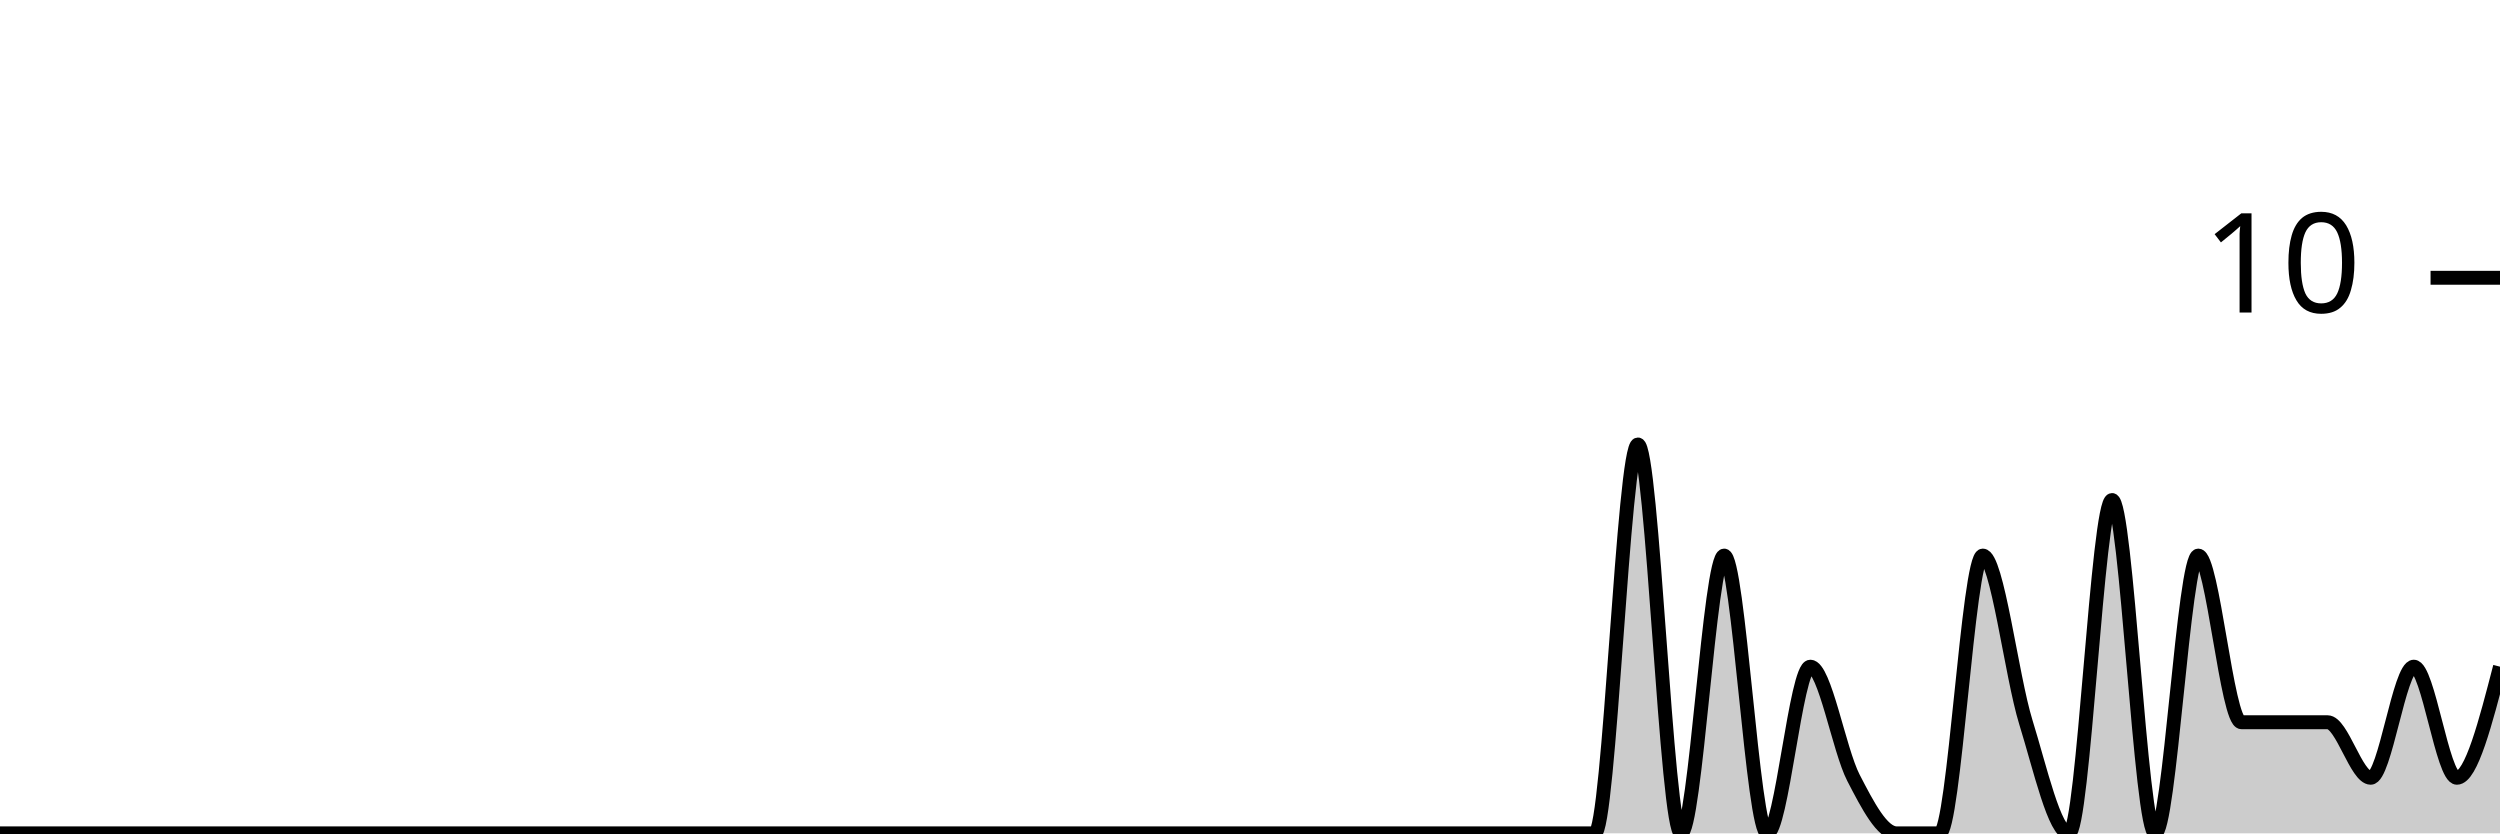
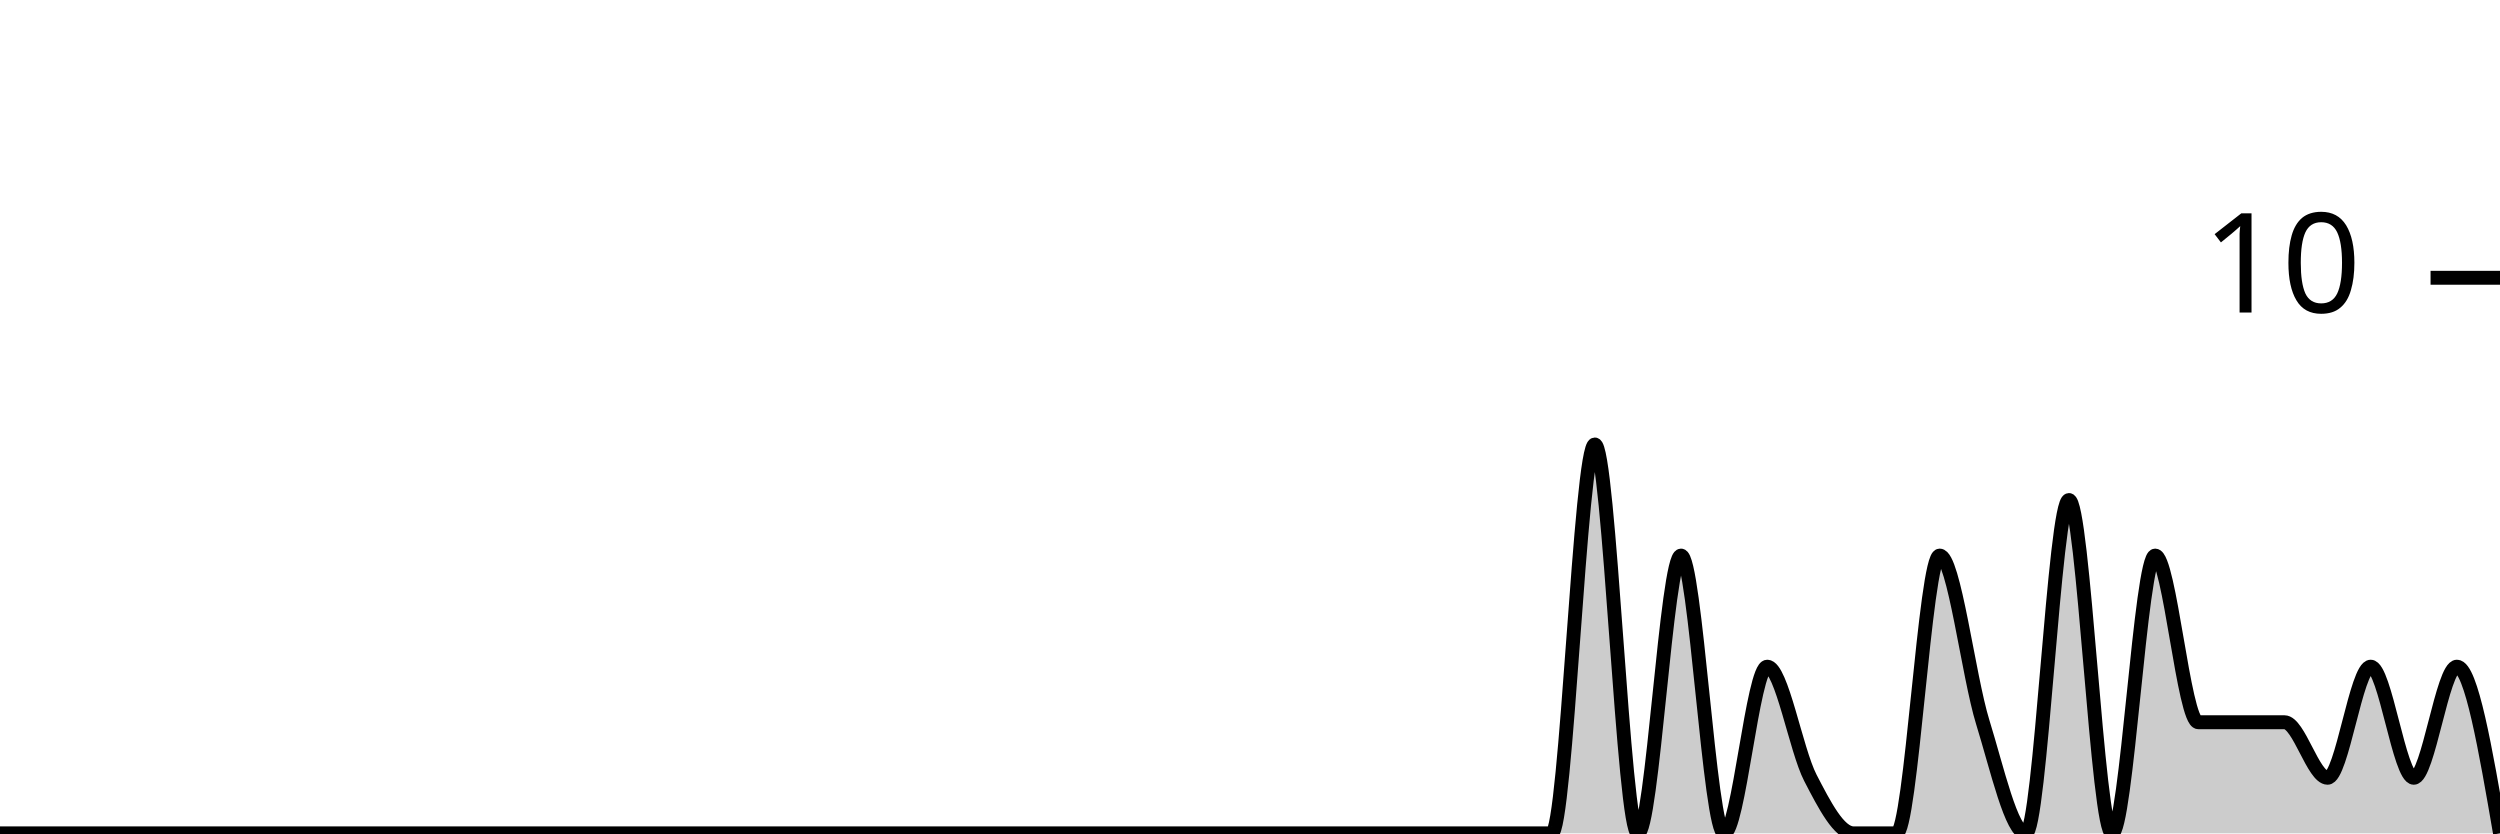
<svg xmlns="http://www.w3.org/2000/svg" viewBox="0 0 180 60">
  <g transform="translate(0,20)">
-     <path class="area" fill="rgba(0, 0, 0, 0.2)" d="M0,40C1.034,40,2.069,40,3.103,40C4.138,40,5.172,40,6.207,40C7.241,40,8.276,40,9.31,40C10.345,40,11.379,40,12.414,40C13.448,40,14.483,40,15.517,40C16.552,40,17.586,40,18.621,40C19.655,40,20.69,40,21.724,40C22.759,40,23.793,40,24.828,40C25.862,40,26.897,40,27.931,40C28.966,40,30,40,31.034,40C32.069,40,33.103,40,34.138,40C35.172,40,36.207,40,37.241,40C38.276,40,39.31,40,40.345,40C41.379,40,42.414,40,43.448,40C44.483,40,45.517,40,46.552,40C47.586,40,48.621,40,49.655,40C50.69,40,51.724,40,52.759,40C53.793,40,54.828,40,55.862,40C56.897,40,57.931,40,58.966,40C60,40,61.034,40,62.069,40C63.103,40,64.138,40,65.172,40C66.207,40,67.241,40,68.276,40C69.31,40,70.345,40,71.379,40C72.414,40,73.448,40,74.483,40C75.517,40,76.552,40,77.586,40C78.621,40,79.655,40,80.69,40C81.724,40,82.759,40,83.793,40C84.828,40,85.862,40,86.897,40C87.931,40,88.966,40,90,40C91.034,40,92.069,40,93.103,40C94.138,40,95.172,40,96.207,40C97.241,40,98.276,40,99.31,40C100.345,40,101.379,40,102.414,40C103.448,40,104.483,40,105.517,40C106.552,40,107.586,40,108.621,40C109.655,40,110.69,40,111.724,40C112.759,40,113.793,40,114.828,40C115.862,40,116.897,12,117.931,12C118.966,12,120,40,121.034,40C122.069,40,123.103,20,124.138,20C125.172,20,126.207,40,127.241,40C128.276,40,129.31,28,130.345,28C131.379,28,132.414,34,133.448,36C134.483,38,135.517,40,136.552,40C137.586,40,138.621,40,139.655,40C140.69,40,141.724,20,142.759,20C143.793,20,144.828,28.667,145.862,32C146.897,35.333,147.931,40,148.966,40C150,40,151.034,16,152.069,16C153.103,16,154.138,40,155.172,40C156.207,40,157.241,20,158.276,20C159.31,20,160.345,32,161.379,32C162.414,32,163.448,32,164.483,32C165.517,32,166.552,32,167.586,32C168.621,32,169.655,36,170.69,36C171.724,36,172.759,28,173.793,28C174.828,28,175.862,36,176.897,36C177.931,36,178.966,32,180,28L180,40C178.966,40,177.931,40,176.897,40C175.862,40,174.828,40,173.793,40C172.759,40,171.724,40,170.69,40C169.655,40,168.621,40,167.586,40C166.552,40,165.517,40,164.483,40C163.448,40,162.414,40,161.379,40C160.345,40,159.31,40,158.276,40C157.241,40,156.207,40,155.172,40C154.138,40,153.103,40,152.069,40C151.034,40,150,40,148.966,40C147.931,40,146.897,40,145.862,40C144.828,40,143.793,40,142.759,40C141.724,40,140.69,40,139.655,40C138.621,40,137.586,40,136.552,40C135.517,40,134.483,40,133.448,40C132.414,40,131.379,40,130.345,40C129.31,40,128.276,40,127.241,40C126.207,40,125.172,40,124.138,40C123.103,40,122.069,40,121.034,40C120,40,118.966,40,117.931,40C116.897,40,115.862,40,114.828,40C113.793,40,112.759,40,111.724,40C110.69,40,109.655,40,108.621,40C107.586,40,106.552,40,105.517,40C104.483,40,103.448,40,102.414,40C101.379,40,100.345,40,99.31,40C98.276,40,97.241,40,96.207,40C95.172,40,94.138,40,93.103,40C92.069,40,91.034,40,90,40C88.966,40,87.931,40,86.897,40C85.862,40,84.828,40,83.793,40C82.759,40,81.724,40,80.69,40C79.655,40,78.621,40,77.586,40C76.552,40,75.517,40,74.483,40C73.448,40,72.414,40,71.379,40C70.345,40,69.31,40,68.276,40C67.241,40,66.207,40,65.172,40C64.138,40,63.103,40,62.069,40C61.034,40,60,40,58.966,40C57.931,40,56.897,40,55.862,40C54.828,40,53.793,40,52.759,40C51.724,40,50.69,40,49.655,40C48.621,40,47.586,40,46.552,40C45.517,40,44.483,40,43.448,40C42.414,40,41.379,40,40.345,40C39.31,40,38.276,40,37.241,40C36.207,40,35.172,40,34.138,40C33.103,40,32.069,40,31.034,40C30,40,28.966,40,27.931,40C26.897,40,25.862,40,24.828,40C23.793,40,22.759,40,21.724,40C20.69,40,19.655,40,18.621,40C17.586,40,16.552,40,15.517,40C14.483,40,13.448,40,12.414,40C11.379,40,10.345,40,9.31,40C8.276,40,7.241,40,6.207,40C5.172,40,4.138,40,3.103,40C2.069,40,1.034,40,0,40Z" />
-     <path class="line" stroke="black" fill="none" d="M0,40C1.034,40,2.069,40,3.103,40C4.138,40,5.172,40,6.207,40C7.241,40,8.276,40,9.31,40C10.345,40,11.379,40,12.414,40C13.448,40,14.483,40,15.517,40C16.552,40,17.586,40,18.621,40C19.655,40,20.69,40,21.724,40C22.759,40,23.793,40,24.828,40C25.862,40,26.897,40,27.931,40C28.966,40,30,40,31.034,40C32.069,40,33.103,40,34.138,40C35.172,40,36.207,40,37.241,40C38.276,40,39.31,40,40.345,40C41.379,40,42.414,40,43.448,40C44.483,40,45.517,40,46.552,40C47.586,40,48.621,40,49.655,40C50.69,40,51.724,40,52.759,40C53.793,40,54.828,40,55.862,40C56.897,40,57.931,40,58.966,40C60,40,61.034,40,62.069,40C63.103,40,64.138,40,65.172,40C66.207,40,67.241,40,68.276,40C69.31,40,70.345,40,71.379,40C72.414,40,73.448,40,74.483,40C75.517,40,76.552,40,77.586,40C78.621,40,79.655,40,80.69,40C81.724,40,82.759,40,83.793,40C84.828,40,85.862,40,86.897,40C87.931,40,88.966,40,90,40C91.034,40,92.069,40,93.103,40C94.138,40,95.172,40,96.207,40C97.241,40,98.276,40,99.31,40C100.345,40,101.379,40,102.414,40C103.448,40,104.483,40,105.517,40C106.552,40,107.586,40,108.621,40C109.655,40,110.69,40,111.724,40C112.759,40,113.793,40,114.828,40C115.862,40,116.897,12,117.931,12C118.966,12,120,40,121.034,40C122.069,40,123.103,20,124.138,20C125.172,20,126.207,40,127.241,40C128.276,40,129.31,28,130.345,28C131.379,28,132.414,34,133.448,36C134.483,38,135.517,40,136.552,40C137.586,40,138.621,40,139.655,40C140.69,40,141.724,20,142.759,20C143.793,20,144.828,28.667,145.862,32C146.897,35.333,147.931,40,148.966,40C150,40,151.034,16,152.069,16C153.103,16,154.138,40,155.172,40C156.207,40,157.241,20,158.276,20C159.31,20,160.345,32,161.379,32C162.414,32,163.448,32,164.483,32C165.517,32,166.552,32,167.586,32C168.621,32,169.655,36,170.69,36C171.724,36,172.759,28,173.793,28C174.828,28,175.862,36,176.897,36C177.931,36,178.966,32,180,28" />
+     <path class="area" fill="rgba(0, 0, 0, 0.2)" d="M0,40C1.034,40,2.069,40,3.103,40C4.138,40,5.172,40,6.207,40C7.241,40,8.276,40,9.31,40C10.345,40,11.379,40,12.414,40C13.448,40,14.483,40,15.517,40C16.552,40,17.586,40,18.621,40C19.655,40,20.69,40,21.724,40C22.759,40,23.793,40,24.828,40C25.862,40,26.897,40,27.931,40C28.966,40,30,40,31.034,40C32.069,40,33.103,40,34.138,40C35.172,40,36.207,40,37.241,40C38.276,40,39.31,40,40.345,40C41.379,40,42.414,40,43.448,40C44.483,40,45.517,40,46.552,40C47.586,40,48.621,40,49.655,40C50.69,40,51.724,40,52.759,40C53.793,40,54.828,40,55.862,40C56.897,40,57.931,40,58.966,40C60,40,61.034,40,62.069,40C63.103,40,64.138,40,65.172,40C66.207,40,67.241,40,68.276,40C69.31,40,70.345,40,71.379,40C72.414,40,73.448,40,74.483,40C75.517,40,76.552,40,77.586,40C78.621,40,79.655,40,80.69,40C81.724,40,82.759,40,83.793,40C84.828,40,85.862,40,86.897,40C87.931,40,88.966,40,90,40C91.034,40,92.069,40,93.103,40C94.138,40,95.172,40,96.207,40C97.241,40,98.276,40,99.31,40C100.345,40,101.379,40,102.414,40C103.448,40,104.483,40,105.517,40C106.552,40,107.586,40,108.621,40C109.655,40,110.69,40,111.724,40C112.759,40,113.793,12,114.828,12C115.862,12,116.897,40,117.931,40C118.966,40,120,20,121.034,20C122.069,20,123.103,40,124.138,40C125.172,40,126.207,28,127.241,28C128.276,28,129.31,34,130.345,36C131.379,38,132.414,40,133.448,40C134.483,40,135.517,40,136.552,40C137.586,40,138.621,20,139.655,20C140.69,20,141.724,28.667,142.759,32C143.793,35.333,144.828,40,145.862,40C146.897,40,147.931,16,148.966,16C150,16,151.034,40,152.069,40C153.103,40,154.138,20,155.172,20C156.207,20,157.241,32,158.276,32C159.31,32,160.345,32,161.379,32C162.414,32,163.448,32,164.483,32C165.517,32,166.552,36,167.586,36C168.621,36,169.655,28,170.69,28C171.724,28,172.759,36,173.793,36C174.828,36,175.862,28,176.897,28C177.931,28,178.966,34,180,40L180,40C178.966,40,177.931,40,176.897,40C175.862,40,174.828,40,173.793,40C172.759,40,171.724,40,170.69,40C169.655,40,168.621,40,167.586,40C166.552,40,165.517,40,164.483,40C163.448,40,162.414,40,161.379,40C160.345,40,159.31,40,158.276,40C157.241,40,156.207,40,155.172,40C154.138,40,153.103,40,152.069,40C151.034,40,150,40,148.966,40C147.931,40,146.897,40,145.862,40C144.828,40,143.793,40,142.759,40C141.724,40,140.69,40,139.655,40C138.621,40,137.586,40,136.552,40C135.517,40,134.483,40,133.448,40C132.414,40,131.379,40,130.345,40C129.31,40,128.276,40,127.241,40C126.207,40,125.172,40,124.138,40C123.103,40,122.069,40,121.034,40C120,40,118.966,40,117.931,40C116.897,40,115.862,40,114.828,40C113.793,40,112.759,40,111.724,40C110.69,40,109.655,40,108.621,40C107.586,40,106.552,40,105.517,40C104.483,40,103.448,40,102.414,40C101.379,40,100.345,40,99.31,40C98.276,40,97.241,40,96.207,40C95.172,40,94.138,40,93.103,40C92.069,40,91.034,40,90,40C88.966,40,87.931,40,86.897,40C85.862,40,84.828,40,83.793,40C82.759,40,81.724,40,80.69,40C79.655,40,78.621,40,77.586,40C76.552,40,75.517,40,74.483,40C73.448,40,72.414,40,71.379,40C70.345,40,69.31,40,68.276,40C67.241,40,66.207,40,65.172,40C64.138,40,63.103,40,62.069,40C61.034,40,60,40,58.966,40C57.931,40,56.897,40,55.862,40C54.828,40,53.793,40,52.759,40C51.724,40,50.69,40,49.655,40C48.621,40,47.586,40,46.552,40C45.517,40,44.483,40,43.448,40C42.414,40,41.379,40,40.345,40C39.31,40,38.276,40,37.241,40C36.207,40,35.172,40,34.138,40C33.103,40,32.069,40,31.034,40C30,40,28.966,40,27.931,40C26.897,40,25.862,40,24.828,40C23.793,40,22.759,40,21.724,40C20.69,40,19.655,40,18.621,40C17.586,40,16.552,40,15.517,40C14.483,40,13.448,40,12.414,40C11.379,40,10.345,40,9.31,40C8.276,40,7.241,40,6.207,40C5.172,40,4.138,40,3.103,40C2.069,40,1.034,40,0,40Z" />
+     <path class="line" stroke="black" fill="none" d="M0,40C1.034,40,2.069,40,3.103,40C4.138,40,5.172,40,6.207,40C7.241,40,8.276,40,9.31,40C10.345,40,11.379,40,12.414,40C13.448,40,14.483,40,15.517,40C16.552,40,17.586,40,18.621,40C19.655,40,20.69,40,21.724,40C22.759,40,23.793,40,24.828,40C25.862,40,26.897,40,27.931,40C28.966,40,30,40,31.034,40C32.069,40,33.103,40,34.138,40C35.172,40,36.207,40,37.241,40C38.276,40,39.31,40,40.345,40C41.379,40,42.414,40,43.448,40C44.483,40,45.517,40,46.552,40C47.586,40,48.621,40,49.655,40C50.69,40,51.724,40,52.759,40C53.793,40,54.828,40,55.862,40C56.897,40,57.931,40,58.966,40C60,40,61.034,40,62.069,40C63.103,40,64.138,40,65.172,40C66.207,40,67.241,40,68.276,40C69.31,40,70.345,40,71.379,40C72.414,40,73.448,40,74.483,40C75.517,40,76.552,40,77.586,40C78.621,40,79.655,40,80.69,40C81.724,40,82.759,40,83.793,40C84.828,40,85.862,40,86.897,40C87.931,40,88.966,40,90,40C91.034,40,92.069,40,93.103,40C94.138,40,95.172,40,96.207,40C97.241,40,98.276,40,99.31,40C100.345,40,101.379,40,102.414,40C103.448,40,104.483,40,105.517,40C106.552,40,107.586,40,108.621,40C109.655,40,110.69,40,111.724,40C112.759,40,113.793,12,114.828,12C115.862,12,116.897,40,117.931,40C118.966,40,120,20,121.034,20C122.069,20,123.103,40,124.138,40C125.172,40,126.207,28,127.241,28C128.276,28,129.31,34,130.345,36C131.379,38,132.414,40,133.448,40C134.483,40,135.517,40,136.552,40C137.586,40,138.621,20,139.655,20C140.69,20,141.724,28.667,142.759,32C143.793,35.333,144.828,40,145.862,40C146.897,40,147.931,16,148.966,16C150,16,151.034,40,152.069,40C153.103,40,154.138,20,155.172,20C156.207,20,157.241,32,158.276,32C159.31,32,160.345,32,161.379,32C162.414,32,163.448,32,164.483,32C165.517,32,166.552,36,167.586,36C168.621,36,169.655,28,170.69,28C171.724,28,172.759,36,173.793,36C174.828,36,175.862,28,176.897,28C177.931,28,178.966,34,180,40" />
    <path class="axis-ceiling" stroke-width="1" stroke="black" fill="none" d="M175,0L180,0" />
    <text class="axis-ceiling-label" font-family="sans-serif" text-anchor="end" font-size="10px" x="170" y="2.5">10</text>
  </g>
</svg>
